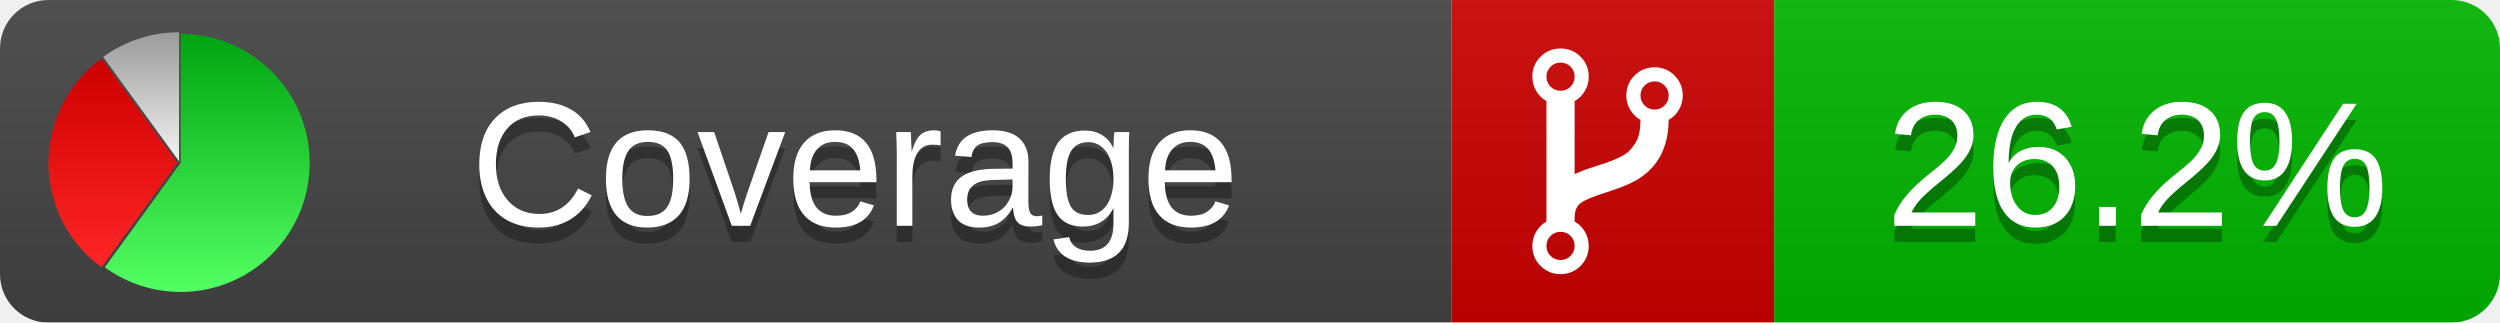
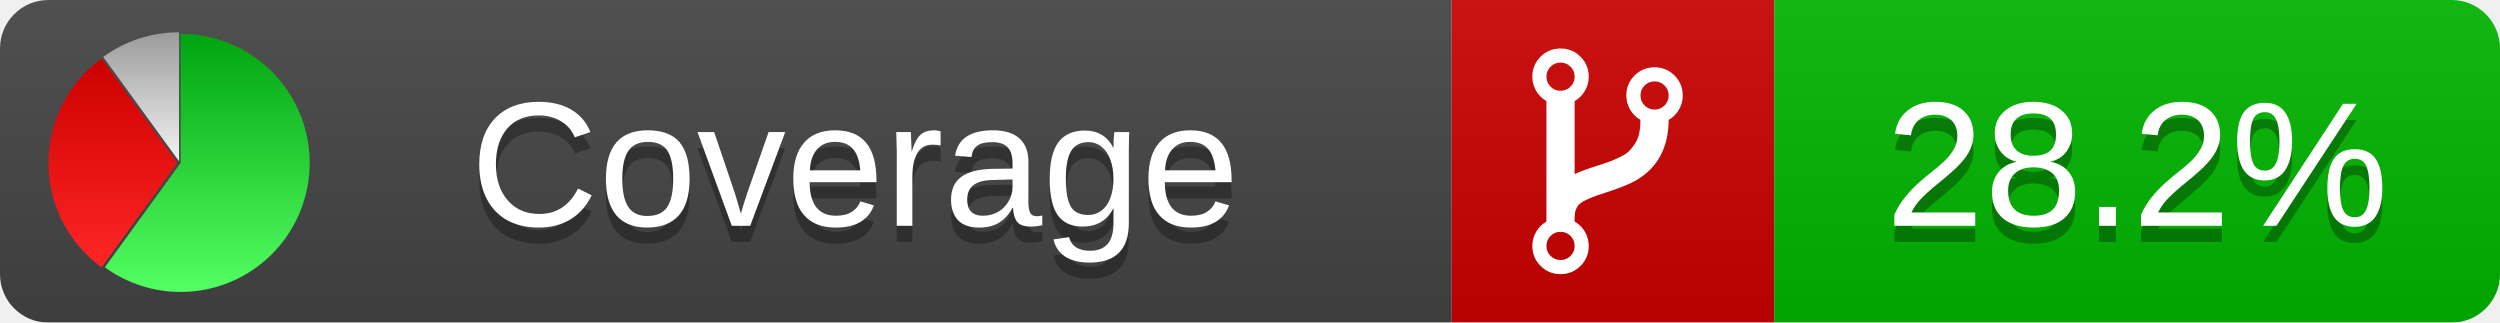
<svg xmlns="http://www.w3.org/2000/svg" xmlns:xlink="http://www.w3.org/1999/xlink" width="155" height="20">
  <style type="text/css">
          
            @keyframes fadeout {
              0 % { visibility: visible; opacity: 1; }
              40% { visibility: visible; opacity: 1; }
              50% { visibility: hidden; opacity: 0; }
              90% { visibility: hidden; opacity: 0; }
              100% { visibility: visible; opacity: 1; }
            }
            @keyframes fadein {
              0% { visibility: hidden; opacity: 0; }
              40% { visibility: hidden; opacity: 0; }
              50% { visibility: visible; opacity: 1; }
              90% { visibility: visible; opacity: 1; }
              100% { visibility: hidden; opacity: 0; }
            }
            .linecoverage {
                animation-duration: 10s;
                animation-name: fadeout;
                animation-iteration-count: infinite;
            }
            .branchcoverage {
                animation-duration: 10s;
                animation-name: fadein;
                animation-iteration-count: infinite;
            }
          
    </style>
  <defs>
    <linearGradient id="gradient" x2="0" y2="100%">
      <stop offset="0" stop-color="#bbb" stop-opacity=".1" />
      <stop offset="1" stop-opacity=".1" />
    </linearGradient>
    <linearGradient id="green" x2="0" y2="100%">
      <stop offset="0" stop-color="#00A410" />
      <stop offset="1" stop-color="#53FF63" />
    </linearGradient>
    <linearGradient id="red" x2="0" y2="100%">
      <stop offset="0" stop-color="#C00" />
      <stop offset="1" stop-color="#FF2525" />
    </linearGradient>
    <linearGradient id="gray" x2="0" y2="100%">
      <stop offset="0" stop-color="#9B9B9B" />
      <stop offset="1" stop-color="#F3F3F3" />
    </linearGradient>
    <mask id="mask">
      <rect width="155" height="20" rx="3" fill="#fff" />
    </mask>
    <g id="icon">
      <path style="fill:url(#green);" d="M205,202.5 l0,-200 a200,200 0 1,1 -117.558,361.803 z" />
      <path style="fill:url(#red);" d="M200,202.5 l-117.558,161.803 a200,200 0 0,1 0,-323.607 z" />
      <path style="fill:url(#gray);" d="M202.5,200 l-117.558,-161.803 a200,200 0 0,1 117.558,-38.196 z" />
    </g>
  </defs>
  <g mask="url(#mask)">
    <rect x="0" y="0" width="90" height="20" fill="#444" />
    <rect x="90" y="0" width="20" height="20" fill="#c00" />
    <rect x="110" y="0" width="45" height="20" fill="#00B600" />
    <rect x="0" y="0" width="155" height="20" fill="url(#gradient)" />
  </g>
  <g>
    <path class="" fill="#fff" d="m 97.628,15.247 q 0,-0.364 -0.255,-0.619 -0.255,-0.255 -0.619,-0.255 -0.364,0 -0.619,0.255 -0.255,0.255 -0.255,0.619 0,0.364 0.255,0.619 0.255,0.255 0.619,0.255 0.364,0 0.619,-0.255 0.255,-0.255 0.255,-0.619 z m 0,-10.493 q 0,-0.364 -0.255,-0.619 -0.255,-0.255 -0.619,-0.255 -0.364,0 -0.619,0.255 -0.255,0.255 -0.255,0.619 0,0.364 0.255,0.619 0.255,0.255 0.619,0.255 0.364,0 0.619,-0.255 0.255,-0.255 0.255,-0.619 z m 5.83,1.166 q 0,-0.364 -0.255,-0.619 -0.255,-0.255 -0.619,-0.255 -0.364,0 -0.619,0.255 -0.255,0.255 -0.255,0.619 0,0.364 0.255,0.619 0.255,0.255 0.619,0.255 0.364,0 0.619,-0.255 0.255,-0.255 0.255,-0.619 z m 0.874,0 q 0,0.474 -0.237,0.879 -0.237,0.405 -0.638,0.633 -0.018,2.614 -2.059,3.771 -0.619,0.346 -1.849,0.738 -1.166,0.364 -1.544,0.647 -0.378,0.282 -0.378,0.911 l 0,0.237 q 0.401,0.228 0.638,0.633 0.237,0.405 0.237,0.879 0,0.729 -0.51,1.239 -0.51,0.51 -1.239,0.51 -0.729,0 -1.239,-0.51 -0.51,-0.51 -0.51,-1.239 0,-0.474 0.237,-0.879 0.237,-0.405 0.638,-0.633 l 0,-7.469 q -0.401,-0.228 -0.638,-0.633 -0.237,-0.405 -0.237,-0.879 0,-0.729 0.51,-1.239 0.51,-0.51 1.239,-0.51 0.729,0 1.239,0.51 0.51,0.51 0.51,1.239 0,0.474 -0.237,0.879 -0.237,0.405 -0.638,0.633 l 0,4.527 q 0.492,-0.237 1.403,-0.519 0.501,-0.155 0.797,-0.269 0.296,-0.114 0.642,-0.282 0.346,-0.169 0.537,-0.36 0.191,-0.191 0.369,-0.465 0.178,-0.273 0.255,-0.633 0.077,-0.36 0.077,-0.833 -0.401,-0.228 -0.638,-0.633 -0.237,-0.405 -0.237,-0.879 0,-0.729 0.51,-1.239 0.51,-0.51 1.239,-0.51 0.729,0 1.239,0.51 0.51,0.51 0.51,1.239 z" />
  </g>
  <g fill="#fff" text-anchor="middle" font-family="Verdana,Arial,Geneva,sans-serif" font-size="11">
    <a xlink:href="https://github.com/danielpalme/ReportGenerator" target="_top">
      <use xlink:href="#icon" transform="translate(3,2) scale(.04)" />
    </a>
    <text x="53" y="15" fill="#010101" fill-opacity=".3">Coverage</text>
    <text x="53" y="14" fill="#fff">Coverage</text>
-     <text class="" x="132.5" y="15" fill="#010101" fill-opacity=".3">26.2%</text>
-     <text class="" x="132.5" y="14">26.2%</text>
+     <text class="" x="132.5" y="15" fill="#010101" fill-opacity=".3">28.2%</text>
+     <text class="" x="132.5" y="14">28.2%</text>
  </g>
  <g>
    <rect class="" x="90" y="0" width="65" height="20" fill-opacity="0" />
  </g>
</svg>
